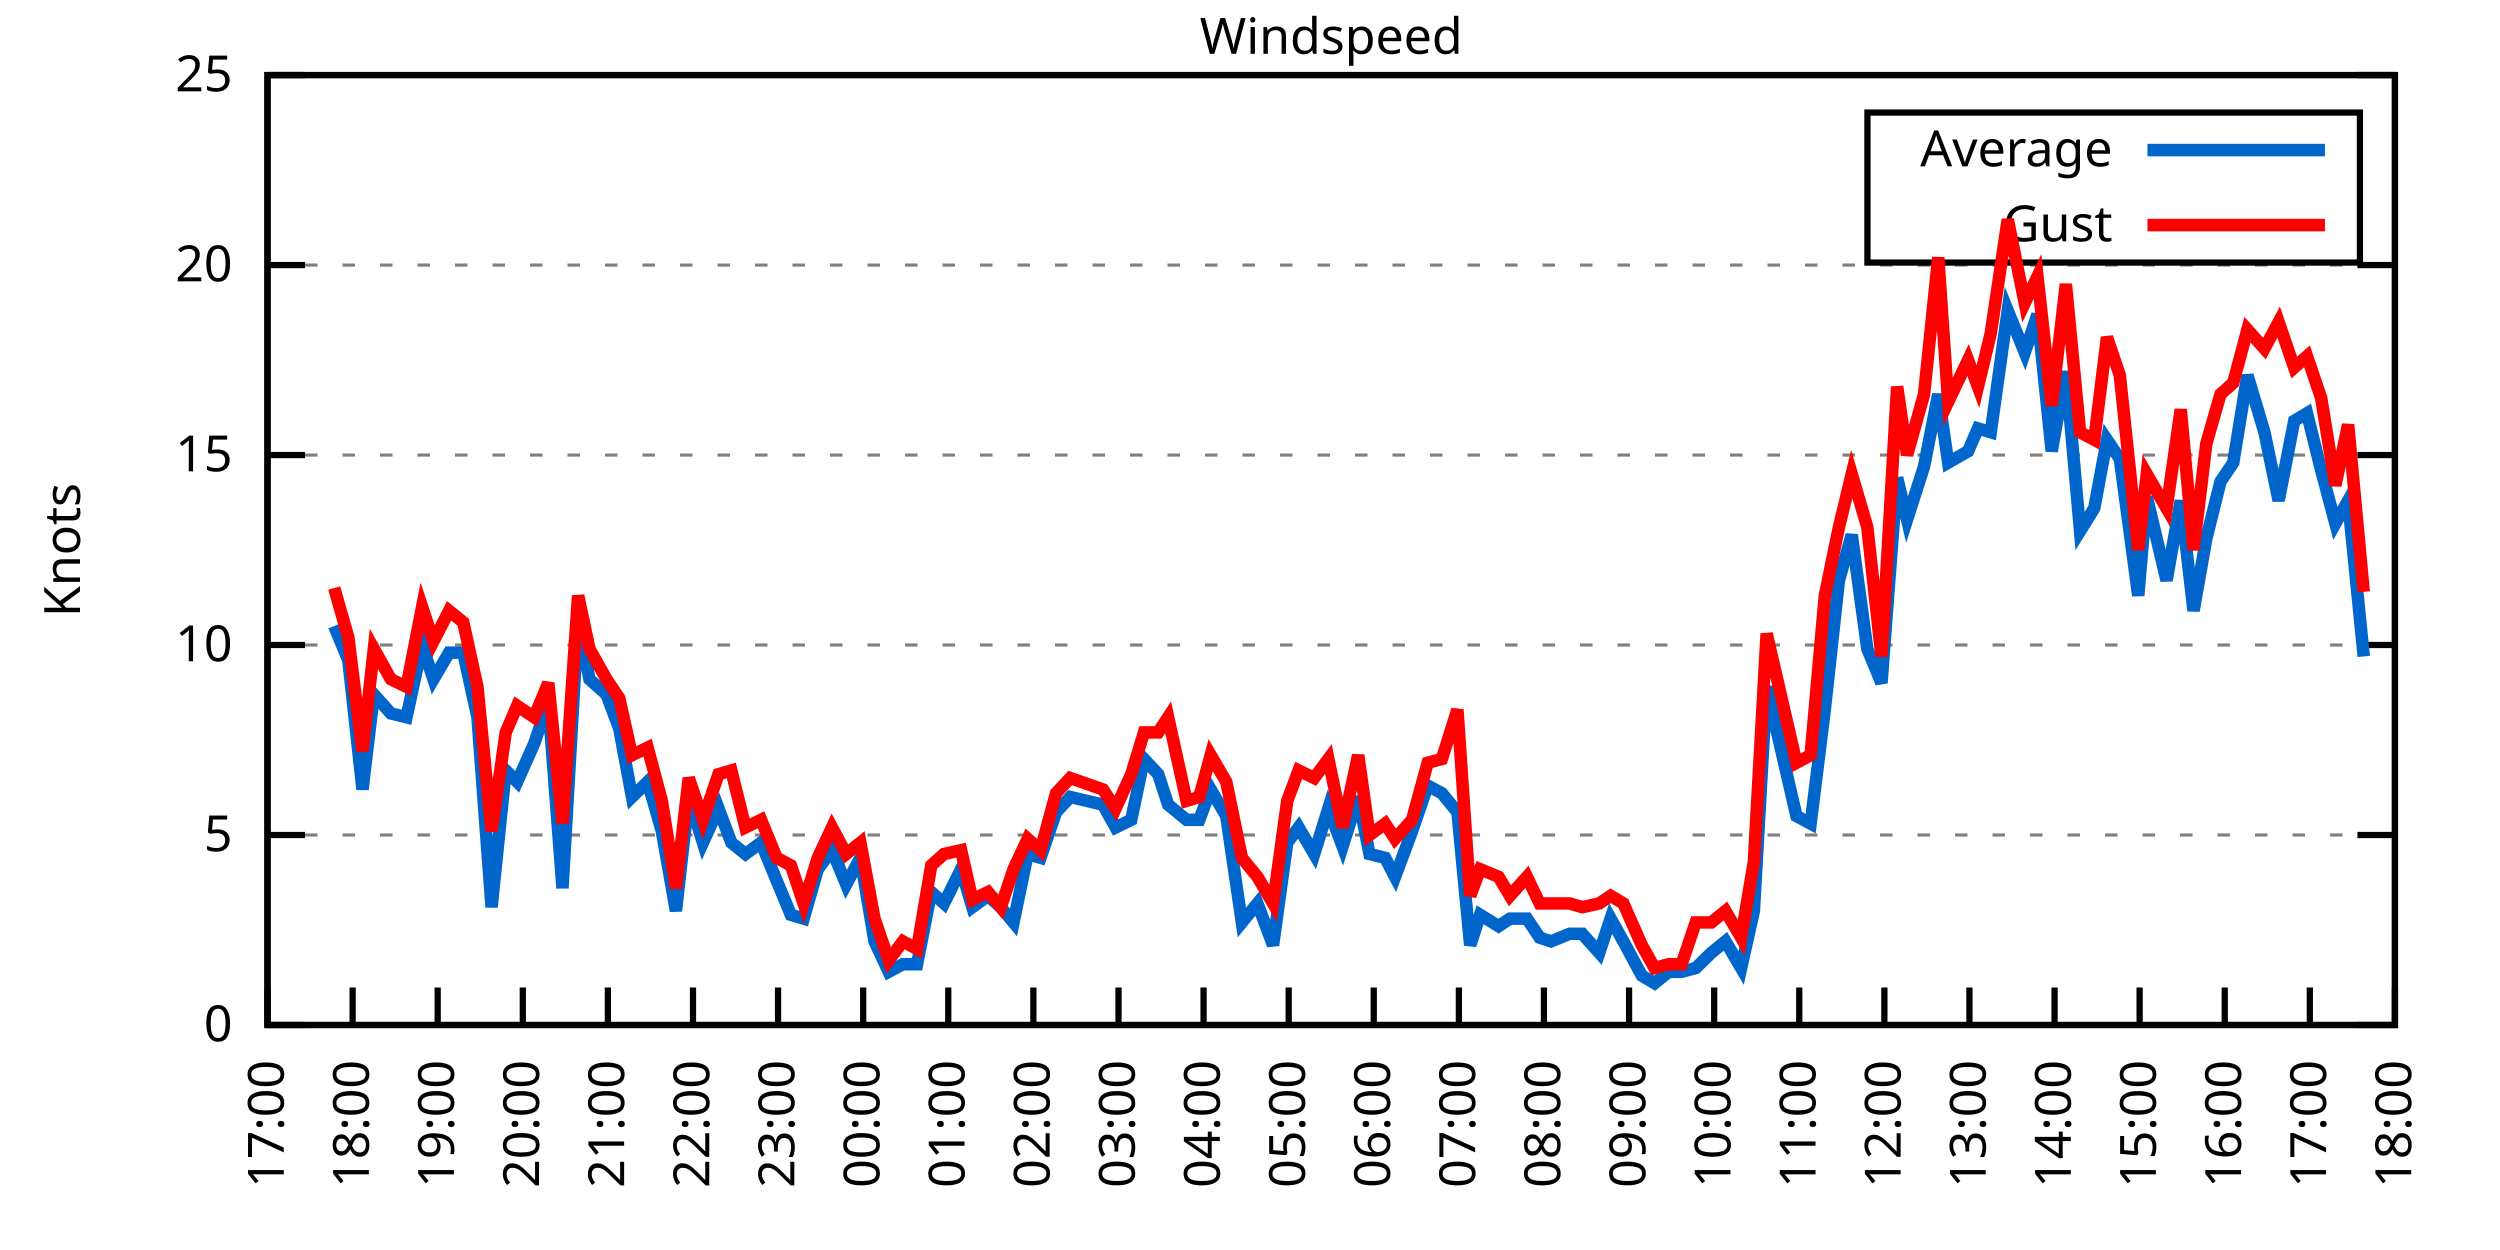
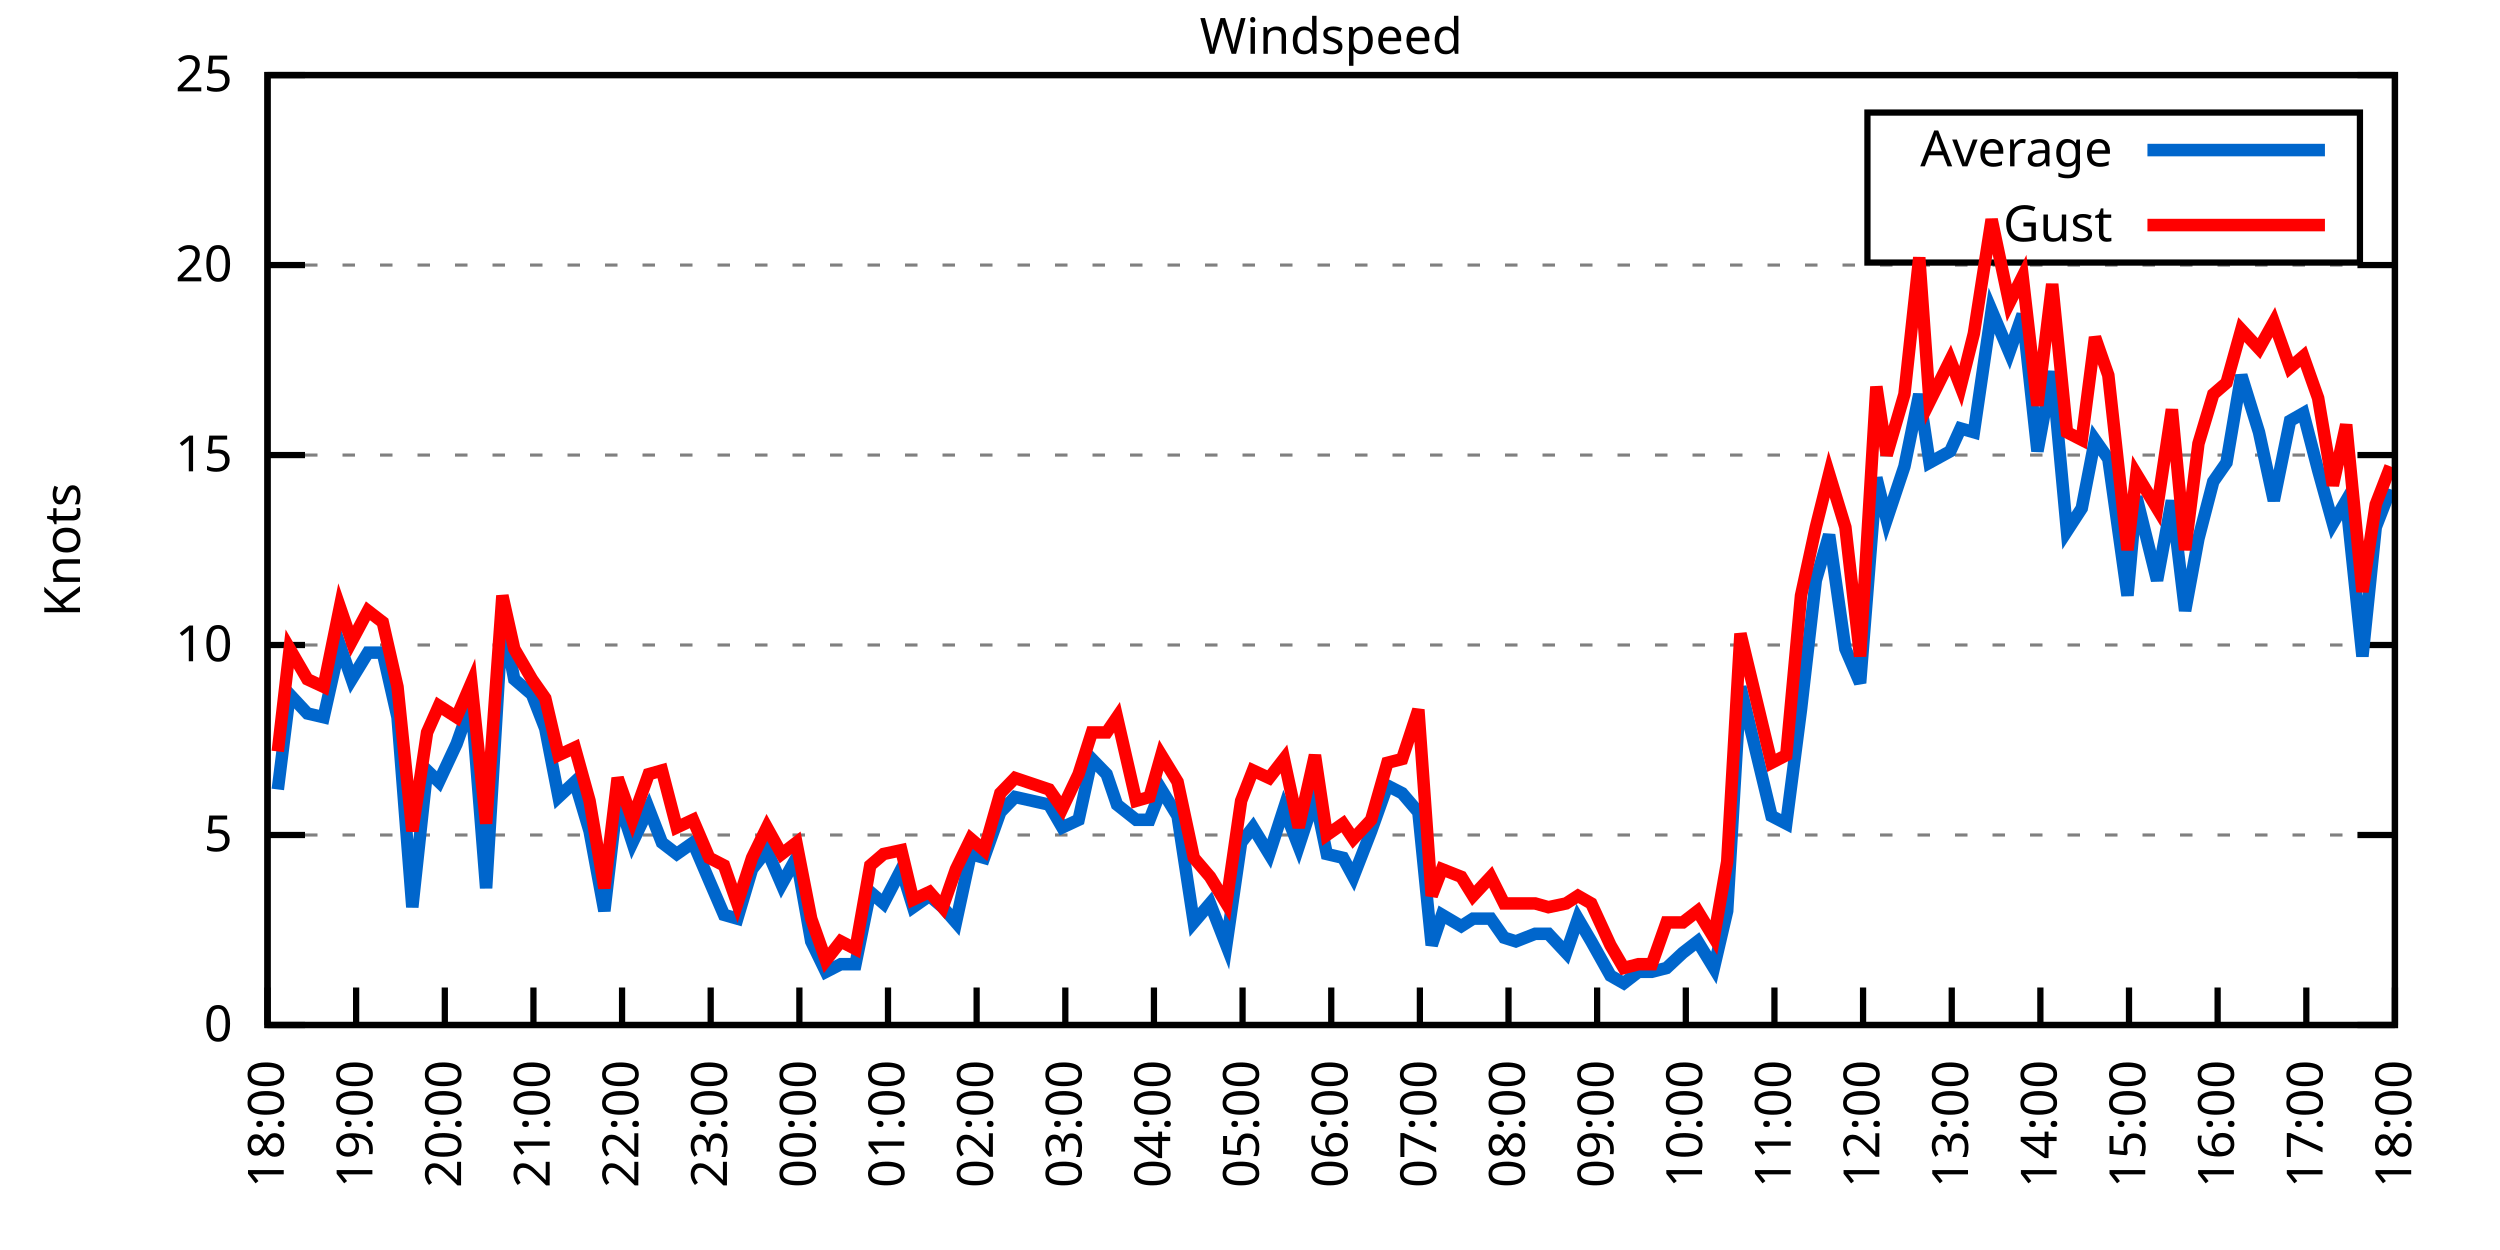
<svg xmlns="http://www.w3.org/2000/svg" xmlns:xlink="http://www.w3.org/1999/xlink" width="400" height="200" viewBox="0 0 400 200">
  <g id="gnuplot_canvas">
    <rect x="0" y="0" width="400" height="200" fill="none" />
    <defs>
      <circle id="gpDot" r="0.5" stroke-width="0.5" stroke="currentColor" />
      <path id="gpPt0" stroke-width="0.333" stroke="currentColor" d="M-1,0 h2 M0,-1 v2" />
      <path id="gpPt1" stroke-width="0.333" stroke="currentColor" d="M-1,-1 L1,1 M1,-1 L-1,1" />
      <path id="gpPt2" stroke-width="0.333" stroke="currentColor" d="M-1,0 L1,0 M0,-1 L0,1 M-1,-1 L1,1 M-1,1 L1,-1" />
      <rect id="gpPt3" stroke-width="0.333" stroke="currentColor" x="-1" y="-1" width="2" height="2" />
      <rect id="gpPt4" stroke-width="0.333" stroke="currentColor" fill="currentColor" x="-1" y="-1" width="2" height="2" />
      <circle id="gpPt5" stroke-width="0.333" stroke="currentColor" cx="0" cy="0" r="1" />
      <use xlink:href="#gpPt5" id="gpPt6" fill="currentColor" stroke="none" />
      <path id="gpPt7" stroke-width="0.333" stroke="currentColor" d="M0,-1.33 L-1.33,0.67 L1.33,0.67 z" />
      <use xlink:href="#gpPt7" id="gpPt8" fill="currentColor" stroke="none" />
      <use xlink:href="#gpPt7" id="gpPt9" stroke="currentColor" transform="rotate(180)" />
      <use xlink:href="#gpPt9" id="gpPt10" fill="currentColor" stroke="none" />
      <use xlink:href="#gpPt3" id="gpPt11" stroke="currentColor" transform="rotate(45)" />
      <use xlink:href="#gpPt11" id="gpPt12" fill="currentColor" stroke="none" />
      <path id="gpPt13" stroke-width="0.333" stroke="currentColor" d="M0,1.330 L1.265,0.411 L0.782,-1.067 L-0.782,-1.076 L-1.265,0.411 z" />
      <use xlink:href="#gpPt13" id="gpPt14" fill="currentColor" stroke="none" />
      <filter id="textbox" filterUnits="objectBoundingBox" x="0" y="0" height="1" width="1">
        <feFlood flood-color="white" flood-opacity="1" result="bgnd" />
        <feComposite in="SourceGraphic" in2="bgnd" operator="atop" />
      </filter>
      <filter id="greybox" filterUnits="objectBoundingBox" x="0" y="0" height="1" width="1">
        <feFlood flood-color="lightgrey" flood-opacity="1" result="grey" />
        <feComposite in="SourceGraphic" in2="grey" operator="atop" />
      </filter>
    </defs>
    <g fill="none" color="white" stroke="currentColor" stroke-width="1.00" stroke-linecap="butt" stroke-linejoin="miter">
</g>
    <g fill="none" color="black" stroke="currentColor" stroke-width="1.00" stroke-linecap="butt" stroke-linejoin="miter">
      <g stroke="none" shape-rendering="crispEdges">
        <polygon fill="rgb(255, 255, 255)" points="42.80,164.00 383.18,164.00 383.18,12.02 42.80,12.02 " />
      </g>
    </g>
    <g fill="none" color="black" stroke="currentColor" stroke-width="1.00" stroke-linecap="butt" stroke-linejoin="miter">
</g>
    <g fill="none" color="black" stroke="black" stroke-width="0.50" stroke-linecap="butt" stroke-linejoin="miter">
</g>
    <g fill="none" color="gray" stroke="currentColor" stroke-width="0.50" stroke-linecap="butt" stroke-linejoin="miter">
      <path stroke="gray" stroke-dasharray="2,4" class="gridline" d="M42.80,164.00 L383.19,164.00  " />
    </g>
    <g fill="none" color="gray" stroke="gray" stroke-width="1.00" stroke-linecap="butt" stroke-linejoin="miter">
</g>
    <g fill="none" color="black" stroke="currentColor" stroke-width="1.00" stroke-linecap="butt" stroke-linejoin="miter">
      <path stroke="black" d="M42.80,164.00 L48.80,164.00 M383.19,164.00 L377.19,164.00  " />
      <g transform="translate(37.20,166.60)" stroke="none" fill="black" font-family="Sans" font-size="8.00" text-anchor="end">
        <text>
          <tspan font-family="Sans"> 0</tspan>
        </text>
      </g>
    </g>
    <g fill="none" color="black" stroke="currentColor" stroke-width="1.00" stroke-linecap="butt" stroke-linejoin="miter">
</g>
    <g fill="none" color="black" stroke="black" stroke-width="0.50" stroke-linecap="butt" stroke-linejoin="miter">
</g>
    <g fill="none" color="gray" stroke="currentColor" stroke-width="0.50" stroke-linecap="butt" stroke-linejoin="miter">
      <path stroke="gray" stroke-dasharray="2,4" class="gridline" d="M42.80,133.60 L383.19,133.60  " />
    </g>
    <g fill="none" color="gray" stroke="gray" stroke-width="1.00" stroke-linecap="butt" stroke-linejoin="miter">
</g>
    <g fill="none" color="black" stroke="currentColor" stroke-width="1.00" stroke-linecap="butt" stroke-linejoin="miter">
      <path stroke="black" d="M42.80,133.60 L48.80,133.60 M383.19,133.60 L377.19,133.60  " />
      <g transform="translate(37.20,136.20)" stroke="none" fill="black" font-family="Sans" font-size="8.00" text-anchor="end">
        <text>
          <tspan font-family="Sans"> 5</tspan>
        </text>
      </g>
    </g>
    <g fill="none" color="black" stroke="currentColor" stroke-width="1.00" stroke-linecap="butt" stroke-linejoin="miter">
</g>
    <g fill="none" color="black" stroke="black" stroke-width="0.50" stroke-linecap="butt" stroke-linejoin="miter">
</g>
    <g fill="none" color="gray" stroke="currentColor" stroke-width="0.50" stroke-linecap="butt" stroke-linejoin="miter">
      <path stroke="gray" stroke-dasharray="2,4" class="gridline" d="M42.80,103.20 L383.19,103.20  " />
    </g>
    <g fill="none" color="gray" stroke="gray" stroke-width="1.00" stroke-linecap="butt" stroke-linejoin="miter">
</g>
    <g fill="none" color="black" stroke="currentColor" stroke-width="1.00" stroke-linecap="butt" stroke-linejoin="miter">
      <path stroke="black" d="M42.80,103.20 L48.80,103.20 M383.19,103.20 L377.19,103.20  " />
      <g transform="translate(37.20,105.80)" stroke="none" fill="black" font-family="Sans" font-size="8.00" text-anchor="end">
        <text>
          <tspan font-family="Sans"> 10</tspan>
        </text>
      </g>
    </g>
    <g fill="none" color="black" stroke="currentColor" stroke-width="1.00" stroke-linecap="butt" stroke-linejoin="miter">
</g>
    <g fill="none" color="black" stroke="black" stroke-width="0.50" stroke-linecap="butt" stroke-linejoin="miter">
</g>
    <g fill="none" color="gray" stroke="currentColor" stroke-width="0.50" stroke-linecap="butt" stroke-linejoin="miter">
      <path stroke="gray" stroke-dasharray="2,4" class="gridline" d="M42.80,72.81 L383.19,72.81  " />
    </g>
    <g fill="none" color="gray" stroke="gray" stroke-width="1.00" stroke-linecap="butt" stroke-linejoin="miter">
</g>
    <g fill="none" color="black" stroke="currentColor" stroke-width="1.00" stroke-linecap="butt" stroke-linejoin="miter">
      <path stroke="black" d="M42.80,72.81 L48.80,72.81 M383.19,72.81 L377.19,72.81  " />
      <g transform="translate(37.20,75.41)" stroke="none" fill="black" font-family="Sans" font-size="8.00" text-anchor="end">
        <text>
          <tspan font-family="Sans"> 15</tspan>
        </text>
      </g>
    </g>
    <g fill="none" color="black" stroke="currentColor" stroke-width="1.00" stroke-linecap="butt" stroke-linejoin="miter">
</g>
    <g fill="none" color="black" stroke="black" stroke-width="0.50" stroke-linecap="butt" stroke-linejoin="miter">
</g>
    <g fill="none" color="gray" stroke="currentColor" stroke-width="0.50" stroke-linecap="butt" stroke-linejoin="miter">
      <path stroke="gray" stroke-dasharray="2,4" class="gridline" d="M42.80,42.41 L383.19,42.41  " />
    </g>
    <g fill="none" color="gray" stroke="gray" stroke-width="1.00" stroke-linecap="butt" stroke-linejoin="miter">
</g>
    <g fill="none" color="black" stroke="currentColor" stroke-width="1.00" stroke-linecap="butt" stroke-linejoin="miter">
      <path stroke="black" d="M42.80,42.41 L48.80,42.41 M383.19,42.41 L377.19,42.41  " />
      <g transform="translate(37.20,45.01)" stroke="none" fill="black" font-family="Sans" font-size="8.00" text-anchor="end">
        <text>
          <tspan font-family="Sans"> 20</tspan>
        </text>
      </g>
    </g>
    <g fill="none" color="black" stroke="currentColor" stroke-width="1.00" stroke-linecap="butt" stroke-linejoin="miter">
</g>
    <g fill="none" color="black" stroke="black" stroke-width="0.50" stroke-linecap="butt" stroke-linejoin="miter">
</g>
    <g fill="none" color="gray" stroke="currentColor" stroke-width="0.50" stroke-linecap="butt" stroke-linejoin="miter">
      <path stroke="gray" stroke-dasharray="2,4" class="gridline" d="M42.80,12.01 L383.19,12.01  " />
    </g>
    <g fill="none" color="gray" stroke="gray" stroke-width="1.00" stroke-linecap="butt" stroke-linejoin="miter">
</g>
    <g fill="none" color="black" stroke="currentColor" stroke-width="1.00" stroke-linecap="butt" stroke-linejoin="miter">
      <path stroke="black" d="M42.80,12.01 L48.80,12.01 M383.19,12.01 L377.19,12.01  " />
      <g transform="translate(37.20,14.61)" stroke="none" fill="black" font-family="Sans" font-size="8.00" text-anchor="end">
        <text>
          <tspan font-family="Sans"> 25</tspan>
        </text>
      </g>
    </g>
    <g fill="none" color="black" stroke="currentColor" stroke-width="1.00" stroke-linecap="butt" stroke-linejoin="miter">
      <path stroke="black" d="M42.80,164.00 L42.80,158.00  " />
      <g transform="translate(45.40,169.60) rotate(270.00)" stroke="none" fill="black" font-family="Sans" font-size="8.00" text-anchor="end">
        <text>
-           <tspan font-family="Sans">17:00</tspan>
-         </text>
-       </g>
-     </g>
-     <g fill="none" color="black" stroke="currentColor" stroke-width="1.00" stroke-linecap="butt" stroke-linejoin="miter">
-       <path stroke="black" d="M56.42,164.00 L56.42,158.00  " />
-       <g transform="translate(59.02,169.60) rotate(270.00)" stroke="none" fill="black" font-family="Sans" font-size="8.00" text-anchor="end">
-         <text>
          <tspan font-family="Sans">18:00</tspan>
        </text>
      </g>
    </g>
    <g fill="none" color="black" stroke="currentColor" stroke-width="1.00" stroke-linecap="butt" stroke-linejoin="miter">
-       <path stroke="black" d="M70.03,164.00 L70.03,158.00  " />
-       <g transform="translate(72.63,169.60) rotate(270.00)" stroke="none" fill="black" font-family="Sans" font-size="8.00" text-anchor="end">
+       <path stroke="black" d="M56.98,164.00 L56.98,158.00  " />
+       <g transform="translate(59.58,169.60) rotate(270.00)" stroke="none" fill="black" font-family="Sans" font-size="8.00" text-anchor="end">
        <text>
          <tspan font-family="Sans">19:00</tspan>
        </text>
      </g>
    </g>
    <g fill="none" color="black" stroke="currentColor" stroke-width="1.00" stroke-linecap="butt" stroke-linejoin="miter">
-       <path stroke="black" d="M83.65,164.00 L83.65,158.00  " />
-       <g transform="translate(86.25,169.60) rotate(270.00)" stroke="none" fill="black" font-family="Sans" font-size="8.00" text-anchor="end">
+       <path stroke="black" d="M71.17,164.00 L71.17,158.00  " />
+       <g transform="translate(73.77,169.60) rotate(270.00)" stroke="none" fill="black" font-family="Sans" font-size="8.00" text-anchor="end">
        <text>
          <tspan font-family="Sans">20:00</tspan>
        </text>
      </g>
    </g>
    <g fill="none" color="black" stroke="currentColor" stroke-width="1.00" stroke-linecap="butt" stroke-linejoin="miter">
-       <path stroke="black" d="M97.26,164.00 L97.26,158.00  " />
-       <g transform="translate(99.86,169.60) rotate(270.00)" stroke="none" fill="black" font-family="Sans" font-size="8.00" text-anchor="end">
+       <path stroke="black" d="M85.35,164.00 L85.35,158.00  " />
+       <g transform="translate(87.95,169.60) rotate(270.00)" stroke="none" fill="black" font-family="Sans" font-size="8.00" text-anchor="end">
        <text>
          <tspan font-family="Sans">21:00</tspan>
        </text>
      </g>
    </g>
    <g fill="none" color="black" stroke="currentColor" stroke-width="1.00" stroke-linecap="butt" stroke-linejoin="miter">
-       <path stroke="black" d="M110.88,164.00 L110.88,158.00  " />
-       <g transform="translate(113.48,169.60) rotate(270.00)" stroke="none" fill="black" font-family="Sans" font-size="8.00" text-anchor="end">
+       <path stroke="black" d="M99.53,164.00 L99.53,158.00  " />
+       <g transform="translate(102.13,169.60) rotate(270.00)" stroke="none" fill="black" font-family="Sans" font-size="8.00" text-anchor="end">
        <text>
          <tspan font-family="Sans">22:00</tspan>
        </text>
      </g>
    </g>
    <g fill="none" color="black" stroke="currentColor" stroke-width="1.00" stroke-linecap="butt" stroke-linejoin="miter">
-       <path stroke="black" d="M124.49,164.00 L124.49,158.00  " />
-       <g transform="translate(127.09,169.60) rotate(270.00)" stroke="none" fill="black" font-family="Sans" font-size="8.00" text-anchor="end">
+       <path stroke="black" d="M113.71,164.00 L113.71,158.00  " />
+       <g transform="translate(116.31,169.60) rotate(270.00)" stroke="none" fill="black" font-family="Sans" font-size="8.00" text-anchor="end">
        <text>
          <tspan font-family="Sans">23:00</tspan>
        </text>
      </g>
    </g>
    <g fill="none" color="black" stroke="currentColor" stroke-width="1.00" stroke-linecap="butt" stroke-linejoin="miter">
-       <path stroke="black" d="M138.11,164.00 L138.11,158.00  " />
-       <g transform="translate(140.71,169.60) rotate(270.00)" stroke="none" fill="black" font-family="Sans" font-size="8.00" text-anchor="end">
+       <path stroke="black" d="M127.90,164.00 L127.90,158.00  " />
+       <g transform="translate(130.50,169.60) rotate(270.00)" stroke="none" fill="black" font-family="Sans" font-size="8.00" text-anchor="end">
        <text>
          <tspan font-family="Sans">00:00</tspan>
        </text>
      </g>
    </g>
    <g fill="none" color="black" stroke="currentColor" stroke-width="1.00" stroke-linecap="butt" stroke-linejoin="miter">
-       <path stroke="black" d="M151.72,164.00 L151.72,158.00  " />
-       <g transform="translate(154.32,169.60) rotate(270.00)" stroke="none" fill="black" font-family="Sans" font-size="8.00" text-anchor="end">
+       <path stroke="black" d="M142.08,164.00 L142.08,158.00  " />
+       <g transform="translate(144.68,169.60) rotate(270.00)" stroke="none" fill="black" font-family="Sans" font-size="8.00" text-anchor="end">
        <text>
          <tspan font-family="Sans">01:00</tspan>
        </text>
      </g>
    </g>
    <g fill="none" color="black" stroke="currentColor" stroke-width="1.00" stroke-linecap="butt" stroke-linejoin="miter">
-       <path stroke="black" d="M165.34,164.00 L165.34,158.00  " />
-       <g transform="translate(167.94,169.60) rotate(270.00)" stroke="none" fill="black" font-family="Sans" font-size="8.00" text-anchor="end">
+       <path stroke="black" d="M156.26,164.00 L156.26,158.00  " />
+       <g transform="translate(158.86,169.60) rotate(270.00)" stroke="none" fill="black" font-family="Sans" font-size="8.00" text-anchor="end">
        <text>
          <tspan font-family="Sans">02:00</tspan>
        </text>
      </g>
    </g>
    <g fill="none" color="black" stroke="currentColor" stroke-width="1.00" stroke-linecap="butt" stroke-linejoin="miter">
-       <path stroke="black" d="M178.96,164.00 L178.96,158.00  " />
-       <g transform="translate(181.56,169.60) rotate(270.00)" stroke="none" fill="black" font-family="Sans" font-size="8.00" text-anchor="end">
+       <path stroke="black" d="M170.45,164.00 L170.45,158.00  " />
+       <g transform="translate(173.05,169.60) rotate(270.00)" stroke="none" fill="black" font-family="Sans" font-size="8.00" text-anchor="end">
        <text>
          <tspan font-family="Sans">03:00</tspan>
        </text>
      </g>
    </g>
    <g fill="none" color="black" stroke="currentColor" stroke-width="1.00" stroke-linecap="butt" stroke-linejoin="miter">
-       <path stroke="black" d="M192.57,164.00 L192.57,158.00  " />
-       <g transform="translate(195.17,169.60) rotate(270.00)" stroke="none" fill="black" font-family="Sans" font-size="8.00" text-anchor="end">
+       <path stroke="black" d="M184.63,164.00 L184.63,158.00  " />
+       <g transform="translate(187.23,169.60) rotate(270.00)" stroke="none" fill="black" font-family="Sans" font-size="8.00" text-anchor="end">
        <text>
          <tspan font-family="Sans">04:00</tspan>
        </text>
      </g>
    </g>
    <g fill="none" color="black" stroke="currentColor" stroke-width="1.00" stroke-linecap="butt" stroke-linejoin="miter">
-       <path stroke="black" d="M206.19,164.00 L206.19,158.00  " />
-       <g transform="translate(208.79,169.60) rotate(270.00)" stroke="none" fill="black" font-family="Sans" font-size="8.00" text-anchor="end">
+       <path stroke="black" d="M198.81,164.00 L198.81,158.00  " />
+       <g transform="translate(201.41,169.60) rotate(270.00)" stroke="none" fill="black" font-family="Sans" font-size="8.00" text-anchor="end">
        <text>
          <tspan font-family="Sans">05:00</tspan>
        </text>
      </g>
    </g>
    <g fill="none" color="black" stroke="currentColor" stroke-width="1.00" stroke-linecap="butt" stroke-linejoin="miter">
-       <path stroke="black" d="M219.80,164.00 L219.80,158.00  " />
-       <g transform="translate(222.40,169.60) rotate(270.00)" stroke="none" fill="black" font-family="Sans" font-size="8.00" text-anchor="end">
+       <path stroke="black" d="M213.00,164.00 L213.00,158.00  " />
+       <g transform="translate(215.60,169.60) rotate(270.00)" stroke="none" fill="black" font-family="Sans" font-size="8.00" text-anchor="end">
        <text>
          <tspan font-family="Sans">06:00</tspan>
        </text>
      </g>
    </g>
    <g fill="none" color="black" stroke="currentColor" stroke-width="1.00" stroke-linecap="butt" stroke-linejoin="miter">
-       <path stroke="black" d="M233.42,164.00 L233.42,158.00  " />
-       <g transform="translate(236.02,169.60) rotate(270.00)" stroke="none" fill="black" font-family="Sans" font-size="8.00" text-anchor="end">
+       <path stroke="black" d="M227.18,164.00 L227.18,158.00  " />
+       <g transform="translate(229.78,169.60) rotate(270.00)" stroke="none" fill="black" font-family="Sans" font-size="8.00" text-anchor="end">
        <text>
          <tspan font-family="Sans">07:00</tspan>
        </text>
      </g>
    </g>
    <g fill="none" color="black" stroke="currentColor" stroke-width="1.00" stroke-linecap="butt" stroke-linejoin="miter">
-       <path stroke="black" d="M247.03,164.00 L247.03,158.00  " />
-       <g transform="translate(249.63,169.60) rotate(270.00)" stroke="none" fill="black" font-family="Sans" font-size="8.00" text-anchor="end">
+       <path stroke="black" d="M241.36,164.00 L241.36,158.00  " />
+       <g transform="translate(243.96,169.60) rotate(270.00)" stroke="none" fill="black" font-family="Sans" font-size="8.00" text-anchor="end">
        <text>
          <tspan font-family="Sans">08:00</tspan>
        </text>
      </g>
    </g>
    <g fill="none" color="black" stroke="currentColor" stroke-width="1.00" stroke-linecap="butt" stroke-linejoin="miter">
-       <path stroke="black" d="M260.65,164.00 L260.65,158.00  " />
-       <g transform="translate(263.25,169.60) rotate(270.00)" stroke="none" fill="black" font-family="Sans" font-size="8.00" text-anchor="end">
+       <path stroke="black" d="M255.54,164.00 L255.54,158.00  " />
+       <g transform="translate(258.14,169.60) rotate(270.00)" stroke="none" fill="black" font-family="Sans" font-size="8.00" text-anchor="end">
        <text>
          <tspan font-family="Sans">09:00</tspan>
        </text>
      </g>
    </g>
    <g fill="none" color="black" stroke="currentColor" stroke-width="1.00" stroke-linecap="butt" stroke-linejoin="miter">
-       <path stroke="black" d="M274.27,164.00 L274.27,158.00  " />
-       <g transform="translate(276.87,169.60) rotate(270.00)" stroke="none" fill="black" font-family="Sans" font-size="8.00" text-anchor="end">
+       <path stroke="black" d="M269.73,164.00 L269.73,158.00  " />
+       <g transform="translate(272.33,169.60) rotate(270.00)" stroke="none" fill="black" font-family="Sans" font-size="8.00" text-anchor="end">
        <text>
          <tspan font-family="Sans">10:00</tspan>
        </text>
      </g>
    </g>
    <g fill="none" color="black" stroke="currentColor" stroke-width="1.00" stroke-linecap="butt" stroke-linejoin="miter">
-       <path stroke="black" d="M287.88,164.00 L287.88,158.00  " />
-       <g transform="translate(290.48,169.60) rotate(270.00)" stroke="none" fill="black" font-family="Sans" font-size="8.00" text-anchor="end">
+       <path stroke="black" d="M283.91,164.00 L283.91,158.00  " />
+       <g transform="translate(286.51,169.60) rotate(270.00)" stroke="none" fill="black" font-family="Sans" font-size="8.00" text-anchor="end">
        <text>
          <tspan font-family="Sans">11:00</tspan>
        </text>
      </g>
    </g>
    <g fill="none" color="black" stroke="currentColor" stroke-width="1.00" stroke-linecap="butt" stroke-linejoin="miter">
-       <path stroke="black" d="M301.50,164.00 L301.50,158.00  " />
-       <g transform="translate(304.10,169.60) rotate(270.00)" stroke="none" fill="black" font-family="Sans" font-size="8.00" text-anchor="end">
+       <path stroke="black" d="M298.09,164.00 L298.09,158.00  " />
+       <g transform="translate(300.69,169.60) rotate(270.00)" stroke="none" fill="black" font-family="Sans" font-size="8.00" text-anchor="end">
        <text>
          <tspan font-family="Sans">12:00</tspan>
        </text>
      </g>
    </g>
    <g fill="none" color="black" stroke="currentColor" stroke-width="1.00" stroke-linecap="butt" stroke-linejoin="miter">
-       <path stroke="black" d="M315.11,164.00 L315.11,158.00  " />
-       <g transform="translate(317.71,169.60) rotate(270.00)" stroke="none" fill="black" font-family="Sans" font-size="8.00" text-anchor="end">
+       <path stroke="black" d="M312.28,164.00 L312.28,158.00  " />
+       <g transform="translate(314.88,169.60) rotate(270.00)" stroke="none" fill="black" font-family="Sans" font-size="8.00" text-anchor="end">
        <text>
          <tspan font-family="Sans">13:00</tspan>
        </text>
      </g>
    </g>
    <g fill="none" color="black" stroke="currentColor" stroke-width="1.00" stroke-linecap="butt" stroke-linejoin="miter">
-       <path stroke="black" d="M328.73,164.00 L328.73,158.00  " />
-       <g transform="translate(331.33,169.60) rotate(270.00)" stroke="none" fill="black" font-family="Sans" font-size="8.00" text-anchor="end">
+       <path stroke="black" d="M326.46,164.00 L326.46,158.00  " />
+       <g transform="translate(329.06,169.60) rotate(270.00)" stroke="none" fill="black" font-family="Sans" font-size="8.00" text-anchor="end">
        <text>
          <tspan font-family="Sans">14:00</tspan>
        </text>
      </g>
    </g>
    <g fill="none" color="black" stroke="currentColor" stroke-width="1.00" stroke-linecap="butt" stroke-linejoin="miter">
-       <path stroke="black" d="M342.34,164.00 L342.34,158.00  " />
-       <g transform="translate(344.94,169.60) rotate(270.00)" stroke="none" fill="black" font-family="Sans" font-size="8.00" text-anchor="end">
+       <path stroke="black" d="M340.64,164.00 L340.64,158.00  " />
+       <g transform="translate(343.24,169.60) rotate(270.00)" stroke="none" fill="black" font-family="Sans" font-size="8.00" text-anchor="end">
        <text>
          <tspan font-family="Sans">15:00</tspan>
        </text>
      </g>
    </g>
    <g fill="none" color="black" stroke="currentColor" stroke-width="1.00" stroke-linecap="butt" stroke-linejoin="miter">
-       <path stroke="black" d="M355.96,164.00 L355.96,158.00  " />
-       <g transform="translate(358.56,169.60) rotate(270.00)" stroke="none" fill="black" font-family="Sans" font-size="8.00" text-anchor="end">
+       <path stroke="black" d="M354.82,164.00 L354.82,158.00  " />
+       <g transform="translate(357.42,169.60) rotate(270.00)" stroke="none" fill="black" font-family="Sans" font-size="8.00" text-anchor="end">
        <text>
          <tspan font-family="Sans">16:00</tspan>
        </text>
      </g>
    </g>
    <g fill="none" color="black" stroke="currentColor" stroke-width="1.00" stroke-linecap="butt" stroke-linejoin="miter">
-       <path stroke="black" d="M369.57,164.00 L369.57,158.00  " />
-       <g transform="translate(372.17,169.60) rotate(270.00)" stroke="none" fill="black" font-family="Sans" font-size="8.00" text-anchor="end">
+       <path stroke="black" d="M369.01,164.00 L369.01,158.00  " />
+       <g transform="translate(371.61,169.60) rotate(270.00)" stroke="none" fill="black" font-family="Sans" font-size="8.00" text-anchor="end">
        <text>
          <tspan font-family="Sans">17:00</tspan>
        </text>
      </g>
    </g>
    <g fill="none" color="black" stroke="currentColor" stroke-width="1.00" stroke-linecap="butt" stroke-linejoin="miter">
      <path stroke="black" d="M383.19,164.00 L383.19,158.00  " />
      <g transform="translate(385.79,169.60) rotate(270.00)" stroke="none" fill="black" font-family="Sans" font-size="8.00" text-anchor="end">
        <text>
          <tspan font-family="Sans">18:00</tspan>
        </text>
      </g>
    </g>
    <g fill="none" color="black" stroke="currentColor" stroke-width="1.00" stroke-linecap="butt" stroke-linejoin="miter">
</g>
    <g fill="none" color="black" stroke="currentColor" stroke-width="1.00" stroke-linecap="butt" stroke-linejoin="miter">
      <path stroke="black" d="M42.80,12.01 L42.80,164.00 L383.19,164.00 L383.19,12.01 L42.80,12.01 Z  " />
    </g>
    <g fill="none" color="black" stroke="currentColor" stroke-width="1.00" stroke-linecap="butt" stroke-linejoin="miter">
</g>
    <g fill="none" color="black" stroke="currentColor" stroke-width="1.00" stroke-linecap="butt" stroke-linejoin="miter">
      <path stroke="black" d="M298.79,42.01 L298.79,18.01 L377.59,18.01 L377.59,42.01 L298.79,42.01 Z  " />
    </g>
    <g id="Windspeed_plot_1">
      <g fill="none" color="white" stroke="black" stroke-width="2.00" stroke-linecap="butt" stroke-linejoin="miter">
</g>
      <g fill="none" color="black" stroke="currentColor" stroke-width="2.00" stroke-linecap="butt" stroke-linejoin="miter">
        <g transform="translate(337.99,26.61)" stroke="none" fill="black" font-family="Sans" font-size="8.00" text-anchor="end">
          <text>
            <tspan font-family="Sans">Average</tspan>
          </text>
        </g>
      </g>
      <g fill="none" color="black" stroke="currentColor" stroke-width="2.00" stroke-linecap="butt" stroke-linejoin="miter">
-         <path stroke="rgb(  0, 102, 204)" d="M343.59,24.01 L371.99,24.01 M53.47,100.16 L55.73,105.64 L58.00,126.31 L59.82,111.11 L62.54,114.15 L65.04,114.76   L67.54,103.20 L69.35,108.68 L71.85,104.42 L74.12,104.42 L76.39,114.76 L78.65,145.15 L80.92,123.27 L82.74,125.09   L85.46,119.01 L87.73,112.32 L90.00,142.11 L92.50,98.95 L94.31,108.68 L97.04,111.11 L99.08,116.58 L101.12,127.52   L103.62,125.09 L105.89,132.99 L108.15,145.76 L110.20,127.52 L112.47,134.82 L114.96,129.35 L117.01,134.82 L119.27,136.64   L121.77,134.82 L124.27,140.90 L126.54,146.37 L128.58,146.98 L130.85,139.07 L133.12,136.03 L135.39,141.51 L137.66,137.25   L139.92,150.62 L142.19,155.49 L144.46,154.27 L146.73,154.27 L149.00,142.72 L151.04,144.55 L153.77,139.07 L155.58,145.15   L158.08,143.33 L160.12,145.15 L162.16,147.59 L164.43,136.64 L166.48,137.25 L168.97,129.95 L171.24,127.52 L176.46,128.74   L178.50,132.39 L181.00,131.17 L183.04,121.44 L185.31,123.87 L186.90,128.74 L189.85,131.17 L191.89,131.17 L193.71,126.31   L196.20,130.56 L198.70,147.59 L201.19,144.55 L203.69,151.23 L205.96,134.82 L207.78,132.39 L210.27,136.64 L212.54,129.35   L214.81,135.43 L217.31,127.52 L219.12,136.64 L221.62,137.25 L223.21,140.29 L225.93,132.99 L228.43,125.70 L230.70,126.91   L233.19,129.95 L235.23,151.23 L236.82,146.37 L239.77,148.19 L241.59,146.98 L244.31,146.98 L246.35,150.02 L248.17,150.62   L251.12,149.41 L253.16,149.41 L255.88,152.45 L257.70,146.98 L259.74,150.62 L262.69,156.10 L264.73,157.31 L267.00,155.49   L269.05,155.49 L271.32,154.88 L273.81,152.45 L276.08,150.62 L278.58,154.88 L280.62,145.76 L282.66,109.89 L287.43,130.56   L289.70,131.78 L291.97,113.54 L294.23,92.87 L296.28,85.57 L298.77,103.81 L301.04,109.28 L303.54,76.45 L305.13,83.14   L307.85,74.63 L310.12,63.08 L311.71,74.02 L314.89,72.20 L316.47,68.55 L318.52,69.16 L321.24,49.70 L323.96,56.39   L326.00,50.31 L328.27,72.20 L330.54,59.43 L332.81,84.97 L335.08,81.32 L337.12,70.37 L339.17,73.41 L342.12,95.30   L343.48,79.49 L346.65,92.87 L348.92,80.10 L350.97,97.73 L353.01,86.18 L355.28,77.06 L357.32,74.02 L359.59,60.04   L362.31,69.16 L364.58,80.10 L367.08,67.33 L369.12,66.12 L371.39,75.24 L373.66,83.75 L375.70,80.10 L378.20,105.03    " />
+         <path stroke="rgb(  0, 102, 204)" d="M343.59,24.01 L371.99,24.01 M44.45,126.31 L46.35,111.11 L49.18,114.15 L51.78,114.76 L54.38,103.20 L56.27,108.68   L58.87,104.42 L61.24,104.42 L63.60,114.76 L65.97,145.15 L68.33,123.27 L70.22,125.09 L73.06,119.01 L75.42,112.32   L77.78,142.11 L80.38,98.95 L82.28,108.68 L85.11,111.11 L87.24,116.58 L89.37,127.52 L91.97,125.09 L94.33,132.99   L96.70,145.76 L98.82,127.52 L101.19,134.82 L103.79,129.35 L105.91,134.82 L108.28,136.64 L110.88,134.82 L113.48,140.90   L115.84,146.37 L117.97,146.98 L120.33,139.07 L122.70,136.03 L125.06,141.51 L127.42,137.25 L129.79,150.62 L132.15,155.49   L134.52,154.27 L136.88,154.27 L139.24,142.72 L141.37,144.55 L144.21,139.07 L146.10,145.15 L148.70,143.33 L150.83,145.15   L152.95,147.59 L155.32,136.64 L157.45,137.25 L160.05,129.95 L162.41,127.52 L167.85,128.74 L169.97,132.39 L172.57,131.17   L174.70,121.44 L177.06,123.87 L178.72,128.74 L181.79,131.17 L183.92,131.17 L185.81,126.31 L188.41,130.56 L191.01,147.59   L193.61,144.55 L196.21,151.23 L198.58,134.82 L200.47,132.39 L203.07,136.64 L205.43,129.35 L207.79,135.43 L210.39,127.52   L212.29,136.64 L214.89,137.25 L216.54,140.29 L219.38,132.99 L221.98,125.70 L224.34,126.91 L226.94,129.95 L229.07,151.23   L230.72,146.37 L233.80,148.19 L235.69,146.98 L238.52,146.98 L240.65,150.02 L242.54,150.62 L245.62,149.41 L247.74,149.41   L250.58,152.45 L252.47,146.98 L254.60,150.62 L257.67,156.10 L259.80,157.31 L262.16,155.49 L264.29,155.49 L266.65,154.88   L269.25,152.45 L271.62,150.62 L274.22,154.88 L276.35,145.76 L278.47,109.89 L283.44,130.56 L285.80,131.78 L288.16,113.54   L290.53,92.87 L292.66,85.57 L295.26,103.81 L297.62,109.28 L300.22,76.45 L301.87,83.14 L304.71,74.63 L307.08,63.08   L308.73,74.02 L312.04,72.20 L313.69,68.55 L315.82,69.16 L318.66,49.70 L321.49,56.39 L323.62,50.31 L325.99,72.20   L328.35,59.43 L330.71,84.97 L333.08,81.32 L335.20,70.37 L337.33,73.41 L340.40,95.30 L341.82,79.49 L345.13,92.87   L347.50,80.10 L349.62,97.73 L351.75,86.18 L354.12,77.06 L356.24,74.02 L358.61,60.04 L361.44,69.16 L363.81,80.10   L366.41,67.33 L368.53,66.12 L370.90,75.24 L373.26,83.75 L375.39,80.10 L377.99,105.03 L380.12,84.36 L382.48,78.28    " />
      </g>
    </g>
    <g id="Windspeed_plot_2">
      <g fill="none" color="black" stroke="currentColor" stroke-width="2.00" stroke-linecap="butt" stroke-linejoin="miter">
        <g transform="translate(337.99,38.61)" stroke="none" fill="black" font-family="Sans" font-size="8.00" text-anchor="end">
          <text>
            <tspan font-family="Sans">Gust</tspan>
          </text>
        </g>
      </g>
      <g fill="none" color="black" stroke="currentColor" stroke-width="2.00" stroke-linecap="butt" stroke-linejoin="miter">
-         <path stroke="rgb(255,   0,   0)" d="M343.59,36.01 L371.99,36.01 M53.47,94.08 L55.73,101.99 L58.00,120.23 L59.82,103.81 L62.54,108.68 L65.04,109.89   L67.54,97.12 L69.35,102.60 L71.85,97.73 L74.12,99.56 L76.39,109.89 L78.65,132.99 L80.92,117.19 L82.74,112.93   L85.46,114.76 L87.73,109.28 L90.00,131.78 L92.50,95.30 L94.31,103.81 L97.04,108.68 L99.08,111.72 L101.12,120.83   L103.62,119.62 L105.89,128.13 L108.15,142.11 L110.20,124.48 L112.47,131.17 L114.96,123.87 L117.01,123.27 L119.27,132.39   L121.77,131.17 L124.27,137.25 L126.54,138.47 L128.58,144.55 L130.85,137.25 L133.12,132.39 L135.39,136.64 L137.66,134.82   L139.92,146.98 L142.19,153.66 L144.46,150.62 L146.73,151.84 L149.00,138.47 L151.04,136.64 L153.77,136.03 L155.58,143.94   L158.08,142.72 L160.12,145.15 L162.16,139.07 L164.43,134.21 L166.48,136.03 L168.97,126.91 L171.24,124.48 L176.46,126.31   L178.50,129.35 L181.00,123.87 L183.04,117.19 L185.31,117.19 L186.90,114.76 L189.85,128.13 L191.89,127.52 L193.71,120.83   L196.20,125.09 L198.70,137.25 L201.19,140.29 L203.69,144.55 L205.96,128.13 L207.78,123.27 L210.27,124.48 L212.54,121.44   L214.81,132.39 L217.31,120.83 L219.12,133.60 L221.62,131.78 L223.21,134.21 L225.93,131.17 L228.43,122.05 L230.70,121.44   L233.19,113.54 L235.23,143.33 L236.82,139.07 L239.77,140.29 L241.59,143.33 L244.31,140.29 L246.35,144.55 L248.17,144.55   L251.12,144.55 L253.16,145.15 L255.88,144.55 L257.70,143.33 L259.74,144.55 L262.69,151.23 L264.73,154.88 L267.00,154.27   L269.05,154.27 L271.32,147.59 L273.81,147.59 L276.08,145.76 L278.58,150.02 L280.62,137.86 L282.66,101.38 L287.43,122.05   L289.70,120.83 L291.97,95.30 L294.23,84.36 L296.28,75.85 L298.77,84.36 L301.04,105.03 L303.54,61.86 L305.13,72.81   L307.85,63.08 L310.12,41.19 L311.71,64.29 L314.89,57.61 L316.47,61.86 L318.52,53.35 L321.24,35.11 L323.96,48.49   L326.00,44.23 L328.27,64.90 L330.54,45.45 L332.81,69.16 L335.08,70.37 L337.12,53.96 L339.17,60.04 L342.12,88.00   L343.48,75.85 L346.65,81.32 L348.92,65.51 L350.97,88.00 L353.01,70.98 L355.28,63.08 L357.32,61.25 L359.59,52.74   L362.31,55.78 L364.58,51.53 L367.08,58.82 L369.12,57.00 L371.39,63.69 L373.66,77.67 L375.70,67.94 L378.20,94.69    " />
+         <path stroke="rgb(255,   0,   0)" d="M343.59,36.01 L371.99,36.01 M44.45,120.23 L46.35,103.81 L49.18,108.68 L51.78,109.89 L54.38,97.12 L56.27,102.60   L58.87,97.73 L61.24,99.56 L63.60,109.89 L65.97,132.99 L68.33,117.19 L70.22,112.93 L73.06,114.76 L75.42,109.28   L77.78,131.78 L80.38,95.30 L82.28,103.81 L85.11,108.68 L87.24,111.72 L89.37,120.83 L91.97,119.62 L94.33,128.13   L96.70,142.11 L98.82,124.48 L101.19,131.17 L103.79,123.87 L105.91,123.27 L108.28,132.39 L110.88,131.17 L113.48,137.25   L115.84,138.47 L117.97,144.55 L120.33,137.25 L122.70,132.39 L125.06,136.64 L127.42,134.82 L129.79,146.98 L132.15,153.66   L134.52,150.62 L136.88,151.84 L139.24,138.47 L141.37,136.64 L144.21,136.03 L146.10,143.94 L148.70,142.72 L150.83,145.15   L152.95,139.07 L155.32,134.21 L157.45,136.03 L160.05,126.91 L162.41,124.48 L167.85,126.31 L169.97,129.35 L172.57,123.87   L174.70,117.19 L177.06,117.19 L178.72,114.76 L181.79,128.13 L183.92,127.52 L185.81,120.83 L188.41,125.09 L191.01,137.25   L193.61,140.29 L196.21,144.55 L198.58,128.13 L200.47,123.27 L203.07,124.48 L205.43,121.44 L207.79,132.39 L210.39,120.83   L212.29,133.60 L214.89,131.78 L216.54,134.21 L219.38,131.17 L221.98,122.05 L224.34,121.44 L226.94,113.54 L229.07,143.33   L230.72,139.07 L233.80,140.29 L235.69,143.33 L238.52,140.29 L240.65,144.55 L242.54,144.55 L245.62,144.55 L247.74,145.15   L250.58,144.55 L252.47,143.33 L254.60,144.55 L257.67,151.23 L259.80,154.88 L262.16,154.27 L264.29,154.27 L266.65,147.59   L269.25,147.59 L271.62,145.76 L274.22,150.02 L276.35,137.86 L278.47,101.38 L283.44,122.05 L285.80,120.83 L288.16,95.30   L290.53,84.36 L292.66,75.85 L295.26,84.36 L297.62,105.03 L300.22,61.86 L301.87,72.81 L304.71,63.08 L307.08,41.19   L308.73,64.29 L312.04,57.61 L313.69,61.86 L315.82,53.35 L318.66,35.11 L321.49,48.49 L323.62,44.23 L325.99,64.90   L328.35,45.45 L330.71,69.16 L333.08,70.37 L335.20,53.96 L337.33,60.04 L340.40,88.00 L341.82,75.85 L345.13,81.32   L347.50,65.51 L349.62,88.00 L351.75,70.98 L354.12,63.08 L356.24,61.25 L358.61,52.74 L361.44,55.78 L363.81,51.53   L366.41,58.82 L368.53,57.00 L370.90,63.69 L373.26,77.67 L375.39,67.94 L377.99,94.69 L380.12,80.71 L382.48,74.63    " />
      </g>
    </g>
    <g fill="none" color="black" stroke="currentColor" stroke-width="2.00" stroke-linecap="butt" stroke-linejoin="miter">
</g>
    <g fill="none" color="black" stroke="black" stroke-width="1.00" stroke-linecap="butt" stroke-linejoin="miter">
</g>
    <g fill="none" color="black" stroke="currentColor" stroke-width="1.00" stroke-linecap="butt" stroke-linejoin="miter">
      <path stroke="black" d="M42.80,12.01 L42.80,164.00 L383.19,164.00 L383.19,12.01 L42.80,12.01 Z  " />
      <g transform="translate(12.80,88.01) rotate(270.00)" stroke="none" fill="black" font-family="Sans" font-size="8.00" text-anchor="middle">
        <text>
          <tspan font-family="Sans">Knots</tspan>
        </text>
      </g>
    </g>
    <g fill="none" color="black" stroke="currentColor" stroke-width="1.00" stroke-linecap="butt" stroke-linejoin="miter">
</g>
    <g fill="none" color="black" stroke="currentColor" stroke-width="1.00" stroke-linecap="butt" stroke-linejoin="miter">
      <g transform="translate(212.99,8.61)" stroke="none" fill="black" font-family="Sans" font-size="8.00" text-anchor="middle">
        <text>
          <tspan font-family="Sans">Windspeed</tspan>
        </text>
      </g>
    </g>
    <g fill="none" color="black" stroke="currentColor" stroke-width="1.00" stroke-linecap="butt" stroke-linejoin="miter">
</g>
  </g>
</svg>
